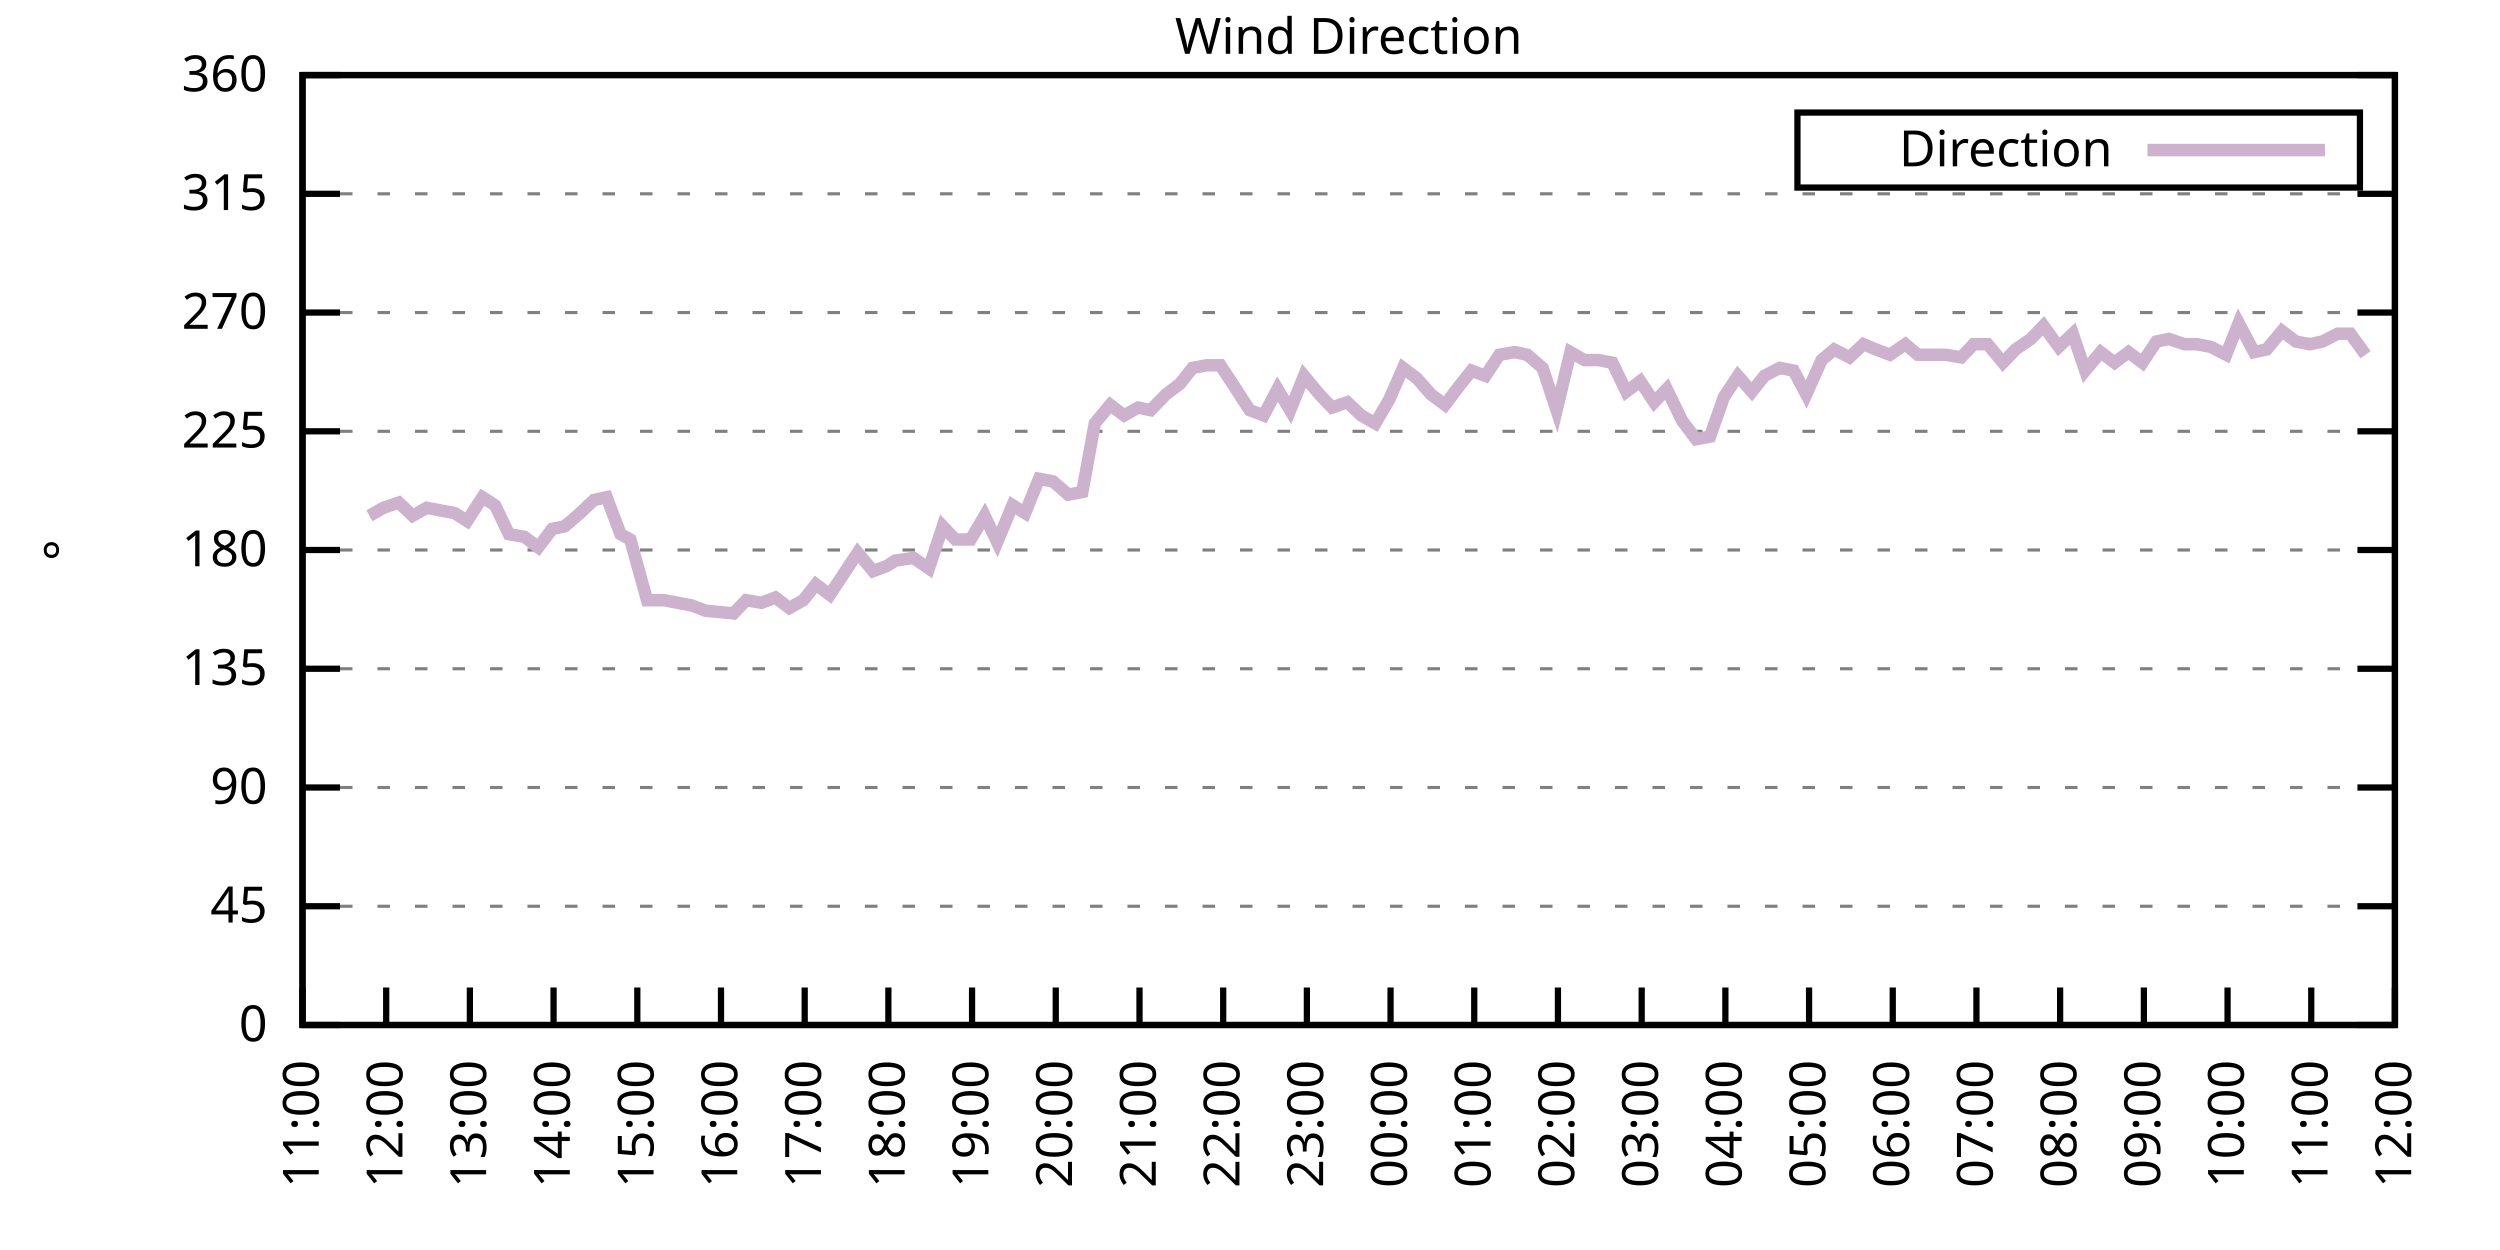
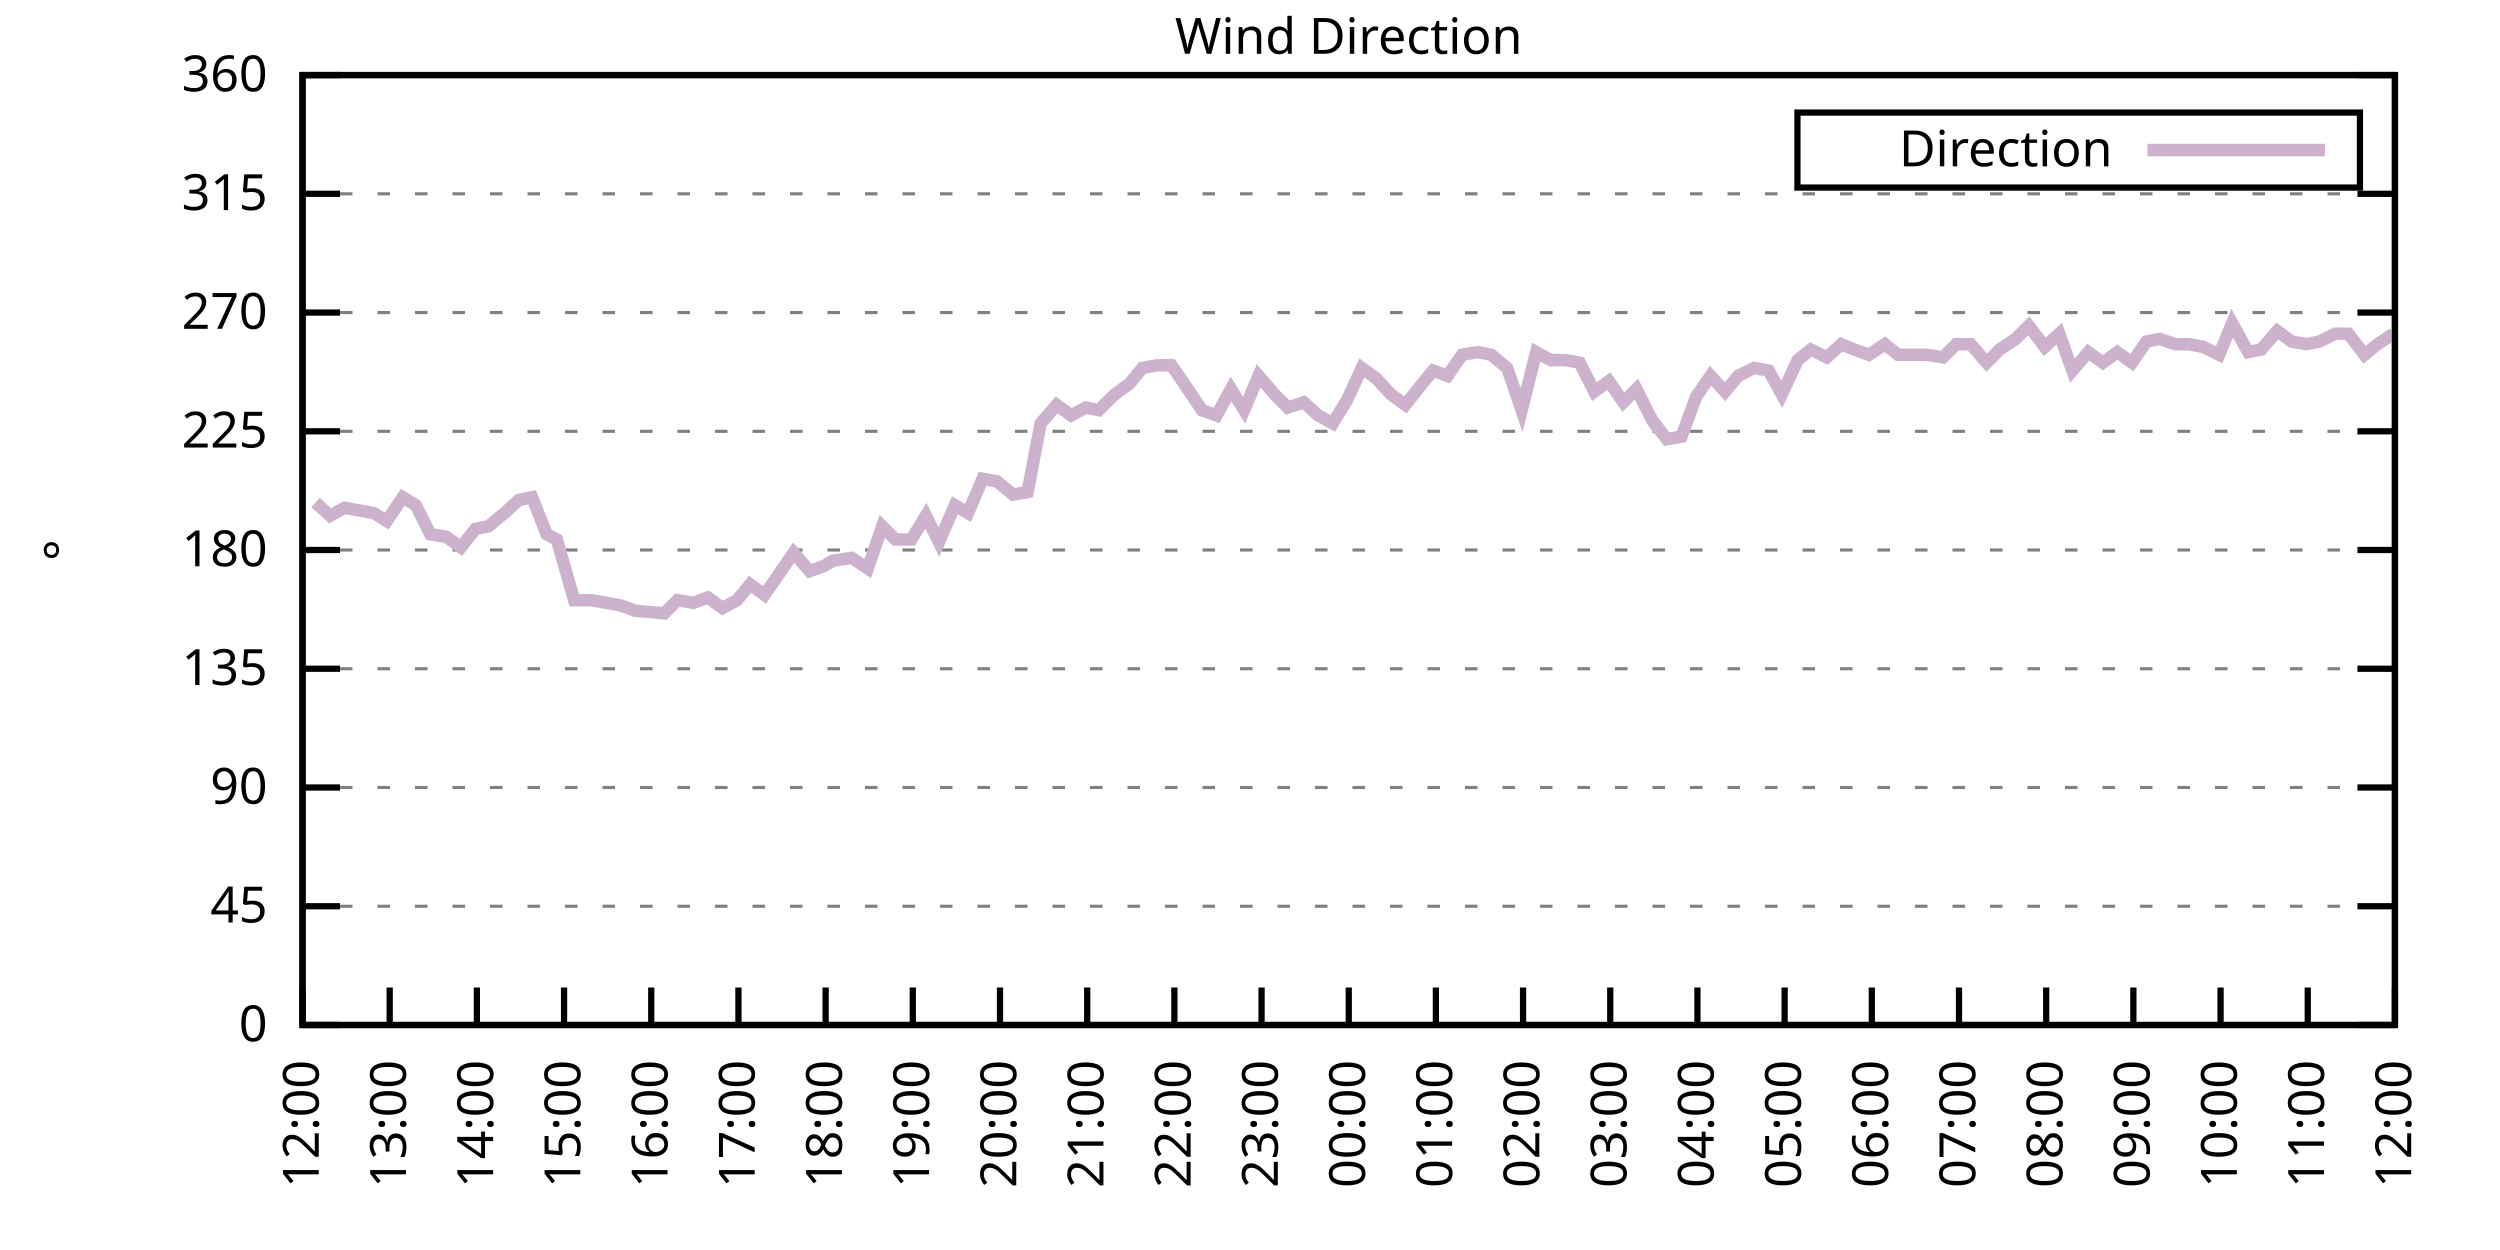
<svg xmlns="http://www.w3.org/2000/svg" xmlns:xlink="http://www.w3.org/1999/xlink" width="400" height="200" viewBox="0 0 400 200">
  <g id="gnuplot_canvas">
    <rect x="0" y="0" width="400" height="200" fill="none" />
    <defs>
      <circle id="gpDot" r="0.5" stroke-width="0.5" stroke="currentColor" />
      <path id="gpPt0" stroke-width="0.333" stroke="currentColor" d="M-1,0 h2 M0,-1 v2" />
      <path id="gpPt1" stroke-width="0.333" stroke="currentColor" d="M-1,-1 L1,1 M1,-1 L-1,1" />
      <path id="gpPt2" stroke-width="0.333" stroke="currentColor" d="M-1,0 L1,0 M0,-1 L0,1 M-1,-1 L1,1 M-1,1 L1,-1" />
      <rect id="gpPt3" stroke-width="0.333" stroke="currentColor" x="-1" y="-1" width="2" height="2" />
      <rect id="gpPt4" stroke-width="0.333" stroke="currentColor" fill="currentColor" x="-1" y="-1" width="2" height="2" />
      <circle id="gpPt5" stroke-width="0.333" stroke="currentColor" cx="0" cy="0" r="1" />
      <use xlink:href="#gpPt5" id="gpPt6" fill="currentColor" stroke="none" />
      <path id="gpPt7" stroke-width="0.333" stroke="currentColor" d="M0,-1.33 L-1.33,0.67 L1.33,0.67 z" />
      <use xlink:href="#gpPt7" id="gpPt8" fill="currentColor" stroke="none" />
      <use xlink:href="#gpPt7" id="gpPt9" stroke="currentColor" transform="rotate(180)" />
      <use xlink:href="#gpPt9" id="gpPt10" fill="currentColor" stroke="none" />
      <use xlink:href="#gpPt3" id="gpPt11" stroke="currentColor" transform="rotate(45)" />
      <use xlink:href="#gpPt11" id="gpPt12" fill="currentColor" stroke="none" />
      <path id="gpPt13" stroke-width="0.333" stroke="currentColor" d="M0,1.330 L1.265,0.411 L0.782,-1.067 L-0.782,-1.076 L-1.265,0.411 z" />
      <use xlink:href="#gpPt13" id="gpPt14" fill="currentColor" stroke="none" />
      <filter id="textbox" filterUnits="objectBoundingBox" x="0" y="0" height="1" width="1">
        <feFlood flood-color="white" flood-opacity="1" result="bgnd" />
        <feComposite in="SourceGraphic" in2="bgnd" operator="atop" />
      </filter>
      <filter id="greybox" filterUnits="objectBoundingBox" x="0" y="0" height="1" width="1">
        <feFlood flood-color="lightgrey" flood-opacity="1" result="grey" />
        <feComposite in="SourceGraphic" in2="grey" operator="atop" />
      </filter>
    </defs>
    <g fill="none" color="white" stroke="currentColor" stroke-width="1.00" stroke-linecap="butt" stroke-linejoin="miter">
</g>
    <g fill="none" color="black" stroke="currentColor" stroke-width="1.00" stroke-linecap="butt" stroke-linejoin="miter">
      <g stroke="none" shape-rendering="crispEdges">
        <polygon fill="rgb(255, 255, 255)" points="48.40,164.00 383.18,164.00 383.18,12.02 48.40,12.02 " />
      </g>
    </g>
    <g fill="none" color="black" stroke="currentColor" stroke-width="1.00" stroke-linecap="butt" stroke-linejoin="miter">
</g>
    <g fill="none" color="black" stroke="black" stroke-width="0.50" stroke-linecap="butt" stroke-linejoin="miter">
</g>
    <g fill="none" color="gray" stroke="currentColor" stroke-width="0.50" stroke-linecap="butt" stroke-linejoin="miter">
      <path stroke="gray" stroke-dasharray="2,4" class="gridline" d="M48.40,164.00 L383.19,164.00  " />
    </g>
    <g fill="none" color="gray" stroke="gray" stroke-width="1.00" stroke-linecap="butt" stroke-linejoin="miter">
</g>
    <g fill="none" color="black" stroke="currentColor" stroke-width="1.00" stroke-linecap="butt" stroke-linejoin="miter">
      <path stroke="black" d="M48.40,164.00 L54.40,164.00 M383.19,164.00 L377.19,164.00  " />
      <g transform="translate(42.80,166.60)" stroke="none" fill="black" font-family="Sans" font-size="8.00" text-anchor="end">
        <text>
          <tspan font-family="Sans"> 0</tspan>
        </text>
      </g>
    </g>
    <g fill="none" color="black" stroke="currentColor" stroke-width="1.00" stroke-linecap="butt" stroke-linejoin="miter">
</g>
    <g fill="none" color="black" stroke="black" stroke-width="0.50" stroke-linecap="butt" stroke-linejoin="miter">
</g>
    <g fill="none" color="gray" stroke="currentColor" stroke-width="0.50" stroke-linecap="butt" stroke-linejoin="miter">
      <path stroke="gray" stroke-dasharray="2,4" class="gridline" d="M48.40,145.00 L383.19,145.00  " />
    </g>
    <g fill="none" color="gray" stroke="gray" stroke-width="1.00" stroke-linecap="butt" stroke-linejoin="miter">
</g>
    <g fill="none" color="black" stroke="currentColor" stroke-width="1.00" stroke-linecap="butt" stroke-linejoin="miter">
      <path stroke="black" d="M48.40,145.00 L54.40,145.00 M383.19,145.00 L377.19,145.00  " />
      <g transform="translate(42.80,147.60)" stroke="none" fill="black" font-family="Sans" font-size="8.00" text-anchor="end">
        <text>
          <tspan font-family="Sans"> 45</tspan>
        </text>
      </g>
    </g>
    <g fill="none" color="black" stroke="currentColor" stroke-width="1.00" stroke-linecap="butt" stroke-linejoin="miter">
</g>
    <g fill="none" color="black" stroke="black" stroke-width="0.50" stroke-linecap="butt" stroke-linejoin="miter">
</g>
    <g fill="none" color="gray" stroke="currentColor" stroke-width="0.50" stroke-linecap="butt" stroke-linejoin="miter">
      <path stroke="gray" stroke-dasharray="2,4" class="gridline" d="M48.40,126.00 L383.19,126.00  " />
    </g>
    <g fill="none" color="gray" stroke="gray" stroke-width="1.00" stroke-linecap="butt" stroke-linejoin="miter">
</g>
    <g fill="none" color="black" stroke="currentColor" stroke-width="1.00" stroke-linecap="butt" stroke-linejoin="miter">
      <path stroke="black" d="M48.40,126.00 L54.40,126.00 M383.19,126.00 L377.19,126.00  " />
      <g transform="translate(42.80,128.60)" stroke="none" fill="black" font-family="Sans" font-size="8.00" text-anchor="end">
        <text>
          <tspan font-family="Sans"> 90</tspan>
        </text>
      </g>
    </g>
    <g fill="none" color="black" stroke="currentColor" stroke-width="1.00" stroke-linecap="butt" stroke-linejoin="miter">
</g>
    <g fill="none" color="black" stroke="black" stroke-width="0.50" stroke-linecap="butt" stroke-linejoin="miter">
</g>
    <g fill="none" color="gray" stroke="currentColor" stroke-width="0.50" stroke-linecap="butt" stroke-linejoin="miter">
      <path stroke="gray" stroke-dasharray="2,4" class="gridline" d="M48.40,107.00 L383.19,107.00  " />
    </g>
    <g fill="none" color="gray" stroke="gray" stroke-width="1.00" stroke-linecap="butt" stroke-linejoin="miter">
</g>
    <g fill="none" color="black" stroke="currentColor" stroke-width="1.00" stroke-linecap="butt" stroke-linejoin="miter">
      <path stroke="black" d="M48.40,107.00 L54.40,107.00 M383.19,107.00 L377.19,107.00  " />
      <g transform="translate(42.80,109.60)" stroke="none" fill="black" font-family="Sans" font-size="8.00" text-anchor="end">
        <text>
          <tspan font-family="Sans"> 135</tspan>
        </text>
      </g>
    </g>
    <g fill="none" color="black" stroke="currentColor" stroke-width="1.00" stroke-linecap="butt" stroke-linejoin="miter">
</g>
    <g fill="none" color="black" stroke="black" stroke-width="0.50" stroke-linecap="butt" stroke-linejoin="miter">
</g>
    <g fill="none" color="gray" stroke="currentColor" stroke-width="0.50" stroke-linecap="butt" stroke-linejoin="miter">
      <path stroke="gray" stroke-dasharray="2,4" class="gridline" d="M48.40,88.00 L383.19,88.00  " />
    </g>
    <g fill="none" color="gray" stroke="gray" stroke-width="1.00" stroke-linecap="butt" stroke-linejoin="miter">
</g>
    <g fill="none" color="black" stroke="currentColor" stroke-width="1.00" stroke-linecap="butt" stroke-linejoin="miter">
      <path stroke="black" d="M48.40,88.00 L54.40,88.00 M383.19,88.00 L377.19,88.00  " />
      <g transform="translate(42.80,90.60)" stroke="none" fill="black" font-family="Sans" font-size="8.00" text-anchor="end">
        <text>
          <tspan font-family="Sans"> 180</tspan>
        </text>
      </g>
    </g>
    <g fill="none" color="black" stroke="currentColor" stroke-width="1.00" stroke-linecap="butt" stroke-linejoin="miter">
</g>
    <g fill="none" color="black" stroke="black" stroke-width="0.50" stroke-linecap="butt" stroke-linejoin="miter">
</g>
    <g fill="none" color="gray" stroke="currentColor" stroke-width="0.50" stroke-linecap="butt" stroke-linejoin="miter">
      <path stroke="gray" stroke-dasharray="2,4" class="gridline" d="M48.40,69.01 L383.19,69.01  " />
    </g>
    <g fill="none" color="gray" stroke="gray" stroke-width="1.00" stroke-linecap="butt" stroke-linejoin="miter">
</g>
    <g fill="none" color="black" stroke="currentColor" stroke-width="1.00" stroke-linecap="butt" stroke-linejoin="miter">
      <path stroke="black" d="M48.40,69.01 L54.40,69.01 M383.19,69.01 L377.19,69.01  " />
      <g transform="translate(42.80,71.61)" stroke="none" fill="black" font-family="Sans" font-size="8.00" text-anchor="end">
        <text>
          <tspan font-family="Sans"> 225</tspan>
        </text>
      </g>
    </g>
    <g fill="none" color="black" stroke="currentColor" stroke-width="1.00" stroke-linecap="butt" stroke-linejoin="miter">
</g>
    <g fill="none" color="black" stroke="black" stroke-width="0.50" stroke-linecap="butt" stroke-linejoin="miter">
</g>
    <g fill="none" color="gray" stroke="currentColor" stroke-width="0.50" stroke-linecap="butt" stroke-linejoin="miter">
      <path stroke="gray" stroke-dasharray="2,4" class="gridline" d="M48.40,50.01 L383.19,50.01  " />
    </g>
    <g fill="none" color="gray" stroke="gray" stroke-width="1.00" stroke-linecap="butt" stroke-linejoin="miter">
</g>
    <g fill="none" color="black" stroke="currentColor" stroke-width="1.00" stroke-linecap="butt" stroke-linejoin="miter">
      <path stroke="black" d="M48.40,50.01 L54.40,50.01 M383.19,50.01 L377.19,50.01  " />
      <g transform="translate(42.80,52.61)" stroke="none" fill="black" font-family="Sans" font-size="8.00" text-anchor="end">
        <text>
          <tspan font-family="Sans"> 270</tspan>
        </text>
      </g>
    </g>
    <g fill="none" color="black" stroke="currentColor" stroke-width="1.00" stroke-linecap="butt" stroke-linejoin="miter">
</g>
    <g fill="none" color="black" stroke="black" stroke-width="0.50" stroke-linecap="butt" stroke-linejoin="miter">
</g>
    <g fill="none" color="gray" stroke="currentColor" stroke-width="0.50" stroke-linecap="butt" stroke-linejoin="miter">
      <path stroke="gray" stroke-dasharray="2,4" class="gridline" d="M48.40,31.01 L383.19,31.01  " />
    </g>
    <g fill="none" color="gray" stroke="gray" stroke-width="1.00" stroke-linecap="butt" stroke-linejoin="miter">
</g>
    <g fill="none" color="black" stroke="currentColor" stroke-width="1.00" stroke-linecap="butt" stroke-linejoin="miter">
      <path stroke="black" d="M48.40,31.01 L54.40,31.01 M383.19,31.01 L377.19,31.01  " />
      <g transform="translate(42.80,33.61)" stroke="none" fill="black" font-family="Sans" font-size="8.00" text-anchor="end">
        <text>
          <tspan font-family="Sans"> 315</tspan>
        </text>
      </g>
    </g>
    <g fill="none" color="black" stroke="currentColor" stroke-width="1.00" stroke-linecap="butt" stroke-linejoin="miter">
</g>
    <g fill="none" color="black" stroke="black" stroke-width="0.50" stroke-linecap="butt" stroke-linejoin="miter">
</g>
    <g fill="none" color="gray" stroke="currentColor" stroke-width="0.50" stroke-linecap="butt" stroke-linejoin="miter">
      <path stroke="gray" stroke-dasharray="2,4" class="gridline" d="M48.40,12.01 L383.19,12.01  " />
    </g>
    <g fill="none" color="gray" stroke="gray" stroke-width="1.00" stroke-linecap="butt" stroke-linejoin="miter">
</g>
    <g fill="none" color="black" stroke="currentColor" stroke-width="1.00" stroke-linecap="butt" stroke-linejoin="miter">
      <path stroke="black" d="M48.40,12.01 L54.40,12.01 M383.19,12.01 L377.19,12.01  " />
      <g transform="translate(42.80,14.61)" stroke="none" fill="black" font-family="Sans" font-size="8.00" text-anchor="end">
        <text>
          <tspan font-family="Sans"> 360</tspan>
        </text>
      </g>
    </g>
    <g fill="none" color="black" stroke="currentColor" stroke-width="1.00" stroke-linecap="butt" stroke-linejoin="miter">
      <path stroke="black" d="M48.40,164.00 L48.40,158.00  " />
      <g transform="translate(51.00,169.60) rotate(270.00)" stroke="none" fill="black" font-family="Sans" font-size="8.00" text-anchor="end">
        <text>
-           <tspan font-family="Sans">11:00</tspan>
-         </text>
-       </g>
-     </g>
-     <g fill="none" color="black" stroke="currentColor" stroke-width="1.00" stroke-linecap="butt" stroke-linejoin="miter">
-       <path stroke="black" d="M61.79,164.00 L61.79,158.00  " />
-       <g transform="translate(64.39,169.60) rotate(270.00)" stroke="none" fill="black" font-family="Sans" font-size="8.00" text-anchor="end">
-         <text>
          <tspan font-family="Sans">12:00</tspan>
        </text>
      </g>
    </g>
    <g fill="none" color="black" stroke="currentColor" stroke-width="1.00" stroke-linecap="butt" stroke-linejoin="miter">
-       <path stroke="black" d="M75.18,164.00 L75.18,158.00  " />
-       <g transform="translate(77.78,169.60) rotate(270.00)" stroke="none" fill="black" font-family="Sans" font-size="8.00" text-anchor="end">
+       <path stroke="black" d="M62.35,164.00 L62.35,158.00  " />
+       <g transform="translate(64.95,169.60) rotate(270.00)" stroke="none" fill="black" font-family="Sans" font-size="8.00" text-anchor="end">
        <text>
          <tspan font-family="Sans">13:00</tspan>
        </text>
      </g>
    </g>
    <g fill="none" color="black" stroke="currentColor" stroke-width="1.00" stroke-linecap="butt" stroke-linejoin="miter">
-       <path stroke="black" d="M88.57,164.00 L88.57,158.00  " />
-       <g transform="translate(91.17,169.60) rotate(270.00)" stroke="none" fill="black" font-family="Sans" font-size="8.00" text-anchor="end">
+       <path stroke="black" d="M76.30,164.00 L76.30,158.00  " />
+       <g transform="translate(78.90,169.60) rotate(270.00)" stroke="none" fill="black" font-family="Sans" font-size="8.00" text-anchor="end">
        <text>
          <tspan font-family="Sans">14:00</tspan>
        </text>
      </g>
    </g>
    <g fill="none" color="black" stroke="currentColor" stroke-width="1.00" stroke-linecap="butt" stroke-linejoin="miter">
-       <path stroke="black" d="M101.97,164.00 L101.97,158.00  " />
-       <g transform="translate(104.57,169.60) rotate(270.00)" stroke="none" fill="black" font-family="Sans" font-size="8.00" text-anchor="end">
+       <path stroke="black" d="M90.25,164.00 L90.25,158.00  " />
+       <g transform="translate(92.85,169.60) rotate(270.00)" stroke="none" fill="black" font-family="Sans" font-size="8.00" text-anchor="end">
        <text>
          <tspan font-family="Sans">15:00</tspan>
        </text>
      </g>
    </g>
    <g fill="none" color="black" stroke="currentColor" stroke-width="1.00" stroke-linecap="butt" stroke-linejoin="miter">
-       <path stroke="black" d="M115.36,164.00 L115.36,158.00  " />
-       <g transform="translate(117.96,169.60) rotate(270.00)" stroke="none" fill="black" font-family="Sans" font-size="8.00" text-anchor="end">
+       <path stroke="black" d="M104.20,164.00 L104.20,158.00  " />
+       <g transform="translate(106.80,169.60) rotate(270.00)" stroke="none" fill="black" font-family="Sans" font-size="8.00" text-anchor="end">
        <text>
          <tspan font-family="Sans">16:00</tspan>
        </text>
      </g>
    </g>
    <g fill="none" color="black" stroke="currentColor" stroke-width="1.00" stroke-linecap="butt" stroke-linejoin="miter">
-       <path stroke="black" d="M128.75,164.00 L128.75,158.00  " />
-       <g transform="translate(131.35,169.60) rotate(270.00)" stroke="none" fill="black" font-family="Sans" font-size="8.00" text-anchor="end">
+       <path stroke="black" d="M118.15,164.00 L118.15,158.00  " />
+       <g transform="translate(120.75,169.60) rotate(270.00)" stroke="none" fill="black" font-family="Sans" font-size="8.00" text-anchor="end">
        <text>
          <tspan font-family="Sans">17:00</tspan>
        </text>
      </g>
    </g>
    <g fill="none" color="black" stroke="currentColor" stroke-width="1.00" stroke-linecap="butt" stroke-linejoin="miter">
-       <path stroke="black" d="M142.14,164.00 L142.14,158.00  " />
-       <g transform="translate(144.74,169.60) rotate(270.00)" stroke="none" fill="black" font-family="Sans" font-size="8.00" text-anchor="end">
+       <path stroke="black" d="M132.10,164.00 L132.10,158.00  " />
+       <g transform="translate(134.70,169.60) rotate(270.00)" stroke="none" fill="black" font-family="Sans" font-size="8.00" text-anchor="end">
        <text>
          <tspan font-family="Sans">18:00</tspan>
        </text>
      </g>
    </g>
    <g fill="none" color="black" stroke="currentColor" stroke-width="1.00" stroke-linecap="butt" stroke-linejoin="miter">
-       <path stroke="black" d="M155.53,164.00 L155.53,158.00  " />
-       <g transform="translate(158.13,169.60) rotate(270.00)" stroke="none" fill="black" font-family="Sans" font-size="8.00" text-anchor="end">
+       <path stroke="black" d="M146.05,164.00 L146.05,158.00  " />
+       <g transform="translate(148.65,169.60) rotate(270.00)" stroke="none" fill="black" font-family="Sans" font-size="8.00" text-anchor="end">
        <text>
          <tspan font-family="Sans">19:00</tspan>
        </text>
      </g>
    </g>
    <g fill="none" color="black" stroke="currentColor" stroke-width="1.00" stroke-linecap="butt" stroke-linejoin="miter">
-       <path stroke="black" d="M168.92,164.00 L168.92,158.00  " />
-       <g transform="translate(171.52,169.60) rotate(270.00)" stroke="none" fill="black" font-family="Sans" font-size="8.00" text-anchor="end">
+       <path stroke="black" d="M160.00,164.00 L160.00,158.00  " />
+       <g transform="translate(162.60,169.60) rotate(270.00)" stroke="none" fill="black" font-family="Sans" font-size="8.00" text-anchor="end">
        <text>
          <tspan font-family="Sans">20:00</tspan>
        </text>
      </g>
    </g>
    <g fill="none" color="black" stroke="currentColor" stroke-width="1.00" stroke-linecap="butt" stroke-linejoin="miter">
-       <path stroke="black" d="M182.32,164.00 L182.32,158.00  " />
-       <g transform="translate(184.92,169.60) rotate(270.00)" stroke="none" fill="black" font-family="Sans" font-size="8.00" text-anchor="end">
+       <path stroke="black" d="M173.95,164.00 L173.95,158.00  " />
+       <g transform="translate(176.55,169.60) rotate(270.00)" stroke="none" fill="black" font-family="Sans" font-size="8.00" text-anchor="end">
        <text>
          <tspan font-family="Sans">21:00</tspan>
        </text>
      </g>
    </g>
    <g fill="none" color="black" stroke="currentColor" stroke-width="1.00" stroke-linecap="butt" stroke-linejoin="miter">
-       <path stroke="black" d="M195.71,164.00 L195.71,158.00  " />
-       <g transform="translate(198.31,169.60) rotate(270.00)" stroke="none" fill="black" font-family="Sans" font-size="8.00" text-anchor="end">
+       <path stroke="black" d="M187.90,164.00 L187.90,158.00  " />
+       <g transform="translate(190.50,169.60) rotate(270.00)" stroke="none" fill="black" font-family="Sans" font-size="8.00" text-anchor="end">
        <text>
          <tspan font-family="Sans">22:00</tspan>
        </text>
      </g>
    </g>
    <g fill="none" color="black" stroke="currentColor" stroke-width="1.00" stroke-linecap="butt" stroke-linejoin="miter">
-       <path stroke="black" d="M209.10,164.00 L209.10,158.00  " />
-       <g transform="translate(211.70,169.60) rotate(270.00)" stroke="none" fill="black" font-family="Sans" font-size="8.00" text-anchor="end">
+       <path stroke="black" d="M201.85,164.00 L201.85,158.00  " />
+       <g transform="translate(204.45,169.60) rotate(270.00)" stroke="none" fill="black" font-family="Sans" font-size="8.00" text-anchor="end">
        <text>
          <tspan font-family="Sans">23:00</tspan>
        </text>
      </g>
    </g>
    <g fill="none" color="black" stroke="currentColor" stroke-width="1.00" stroke-linecap="butt" stroke-linejoin="miter">
-       <path stroke="black" d="M222.49,164.00 L222.49,158.00  " />
-       <g transform="translate(225.09,169.60) rotate(270.00)" stroke="none" fill="black" font-family="Sans" font-size="8.00" text-anchor="end">
+       <path stroke="black" d="M215.80,164.00 L215.80,158.00  " />
+       <g transform="translate(218.40,169.60) rotate(270.00)" stroke="none" fill="black" font-family="Sans" font-size="8.00" text-anchor="end">
        <text>
          <tspan font-family="Sans">00:00</tspan>
        </text>
      </g>
    </g>
    <g fill="none" color="black" stroke="currentColor" stroke-width="1.00" stroke-linecap="butt" stroke-linejoin="miter">
-       <path stroke="black" d="M235.88,164.00 L235.88,158.00  " />
-       <g transform="translate(238.48,169.60) rotate(270.00)" stroke="none" fill="black" font-family="Sans" font-size="8.00" text-anchor="end">
+       <path stroke="black" d="M229.74,164.00 L229.74,158.00  " />
+       <g transform="translate(232.34,169.60) rotate(270.00)" stroke="none" fill="black" font-family="Sans" font-size="8.00" text-anchor="end">
        <text>
          <tspan font-family="Sans">01:00</tspan>
        </text>
      </g>
    </g>
    <g fill="none" color="black" stroke="currentColor" stroke-width="1.00" stroke-linecap="butt" stroke-linejoin="miter">
-       <path stroke="black" d="M249.27,164.00 L249.27,158.00  " />
-       <g transform="translate(251.87,169.60) rotate(270.00)" stroke="none" fill="black" font-family="Sans" font-size="8.00" text-anchor="end">
+       <path stroke="black" d="M243.69,164.00 L243.69,158.00  " />
+       <g transform="translate(246.29,169.60) rotate(270.00)" stroke="none" fill="black" font-family="Sans" font-size="8.00" text-anchor="end">
        <text>
          <tspan font-family="Sans">02:00</tspan>
        </text>
      </g>
    </g>
    <g fill="none" color="black" stroke="currentColor" stroke-width="1.00" stroke-linecap="butt" stroke-linejoin="miter">
-       <path stroke="black" d="M262.67,164.00 L262.67,158.00  " />
-       <g transform="translate(265.27,169.60) rotate(270.00)" stroke="none" fill="black" font-family="Sans" font-size="8.00" text-anchor="end">
+       <path stroke="black" d="M257.64,164.00 L257.64,158.00  " />
+       <g transform="translate(260.24,169.60) rotate(270.00)" stroke="none" fill="black" font-family="Sans" font-size="8.00" text-anchor="end">
        <text>
          <tspan font-family="Sans">03:00</tspan>
        </text>
      </g>
    </g>
    <g fill="none" color="black" stroke="currentColor" stroke-width="1.00" stroke-linecap="butt" stroke-linejoin="miter">
-       <path stroke="black" d="M276.06,164.00 L276.06,158.00  " />
-       <g transform="translate(278.66,169.60) rotate(270.00)" stroke="none" fill="black" font-family="Sans" font-size="8.00" text-anchor="end">
+       <path stroke="black" d="M271.59,164.00 L271.59,158.00  " />
+       <g transform="translate(274.19,169.60) rotate(270.00)" stroke="none" fill="black" font-family="Sans" font-size="8.00" text-anchor="end">
        <text>
          <tspan font-family="Sans">04:00</tspan>
        </text>
      </g>
    </g>
    <g fill="none" color="black" stroke="currentColor" stroke-width="1.00" stroke-linecap="butt" stroke-linejoin="miter">
-       <path stroke="black" d="M289.45,164.00 L289.45,158.00  " />
-       <g transform="translate(292.05,169.60) rotate(270.00)" stroke="none" fill="black" font-family="Sans" font-size="8.00" text-anchor="end">
+       <path stroke="black" d="M285.54,164.00 L285.54,158.00  " />
+       <g transform="translate(288.14,169.60) rotate(270.00)" stroke="none" fill="black" font-family="Sans" font-size="8.00" text-anchor="end">
        <text>
          <tspan font-family="Sans">05:00</tspan>
        </text>
      </g>
    </g>
    <g fill="none" color="black" stroke="currentColor" stroke-width="1.00" stroke-linecap="butt" stroke-linejoin="miter">
-       <path stroke="black" d="M302.84,164.00 L302.84,158.00  " />
-       <g transform="translate(305.44,169.60) rotate(270.00)" stroke="none" fill="black" font-family="Sans" font-size="8.00" text-anchor="end">
+       <path stroke="black" d="M299.49,164.00 L299.49,158.00  " />
+       <g transform="translate(302.09,169.60) rotate(270.00)" stroke="none" fill="black" font-family="Sans" font-size="8.00" text-anchor="end">
        <text>
          <tspan font-family="Sans">06:00</tspan>
        </text>
      </g>
    </g>
    <g fill="none" color="black" stroke="currentColor" stroke-width="1.00" stroke-linecap="butt" stroke-linejoin="miter">
-       <path stroke="black" d="M316.23,164.00 L316.23,158.00  " />
-       <g transform="translate(318.83,169.60) rotate(270.00)" stroke="none" fill="black" font-family="Sans" font-size="8.00" text-anchor="end">
+       <path stroke="black" d="M313.44,164.00 L313.44,158.00  " />
+       <g transform="translate(316.04,169.60) rotate(270.00)" stroke="none" fill="black" font-family="Sans" font-size="8.00" text-anchor="end">
        <text>
          <tspan font-family="Sans">07:00</tspan>
        </text>
      </g>
    </g>
    <g fill="none" color="black" stroke="currentColor" stroke-width="1.00" stroke-linecap="butt" stroke-linejoin="miter">
-       <path stroke="black" d="M329.62,164.00 L329.62,158.00  " />
-       <g transform="translate(332.22,169.60) rotate(270.00)" stroke="none" fill="black" font-family="Sans" font-size="8.00" text-anchor="end">
+       <path stroke="black" d="M327.39,164.00 L327.39,158.00  " />
+       <g transform="translate(329.99,169.60) rotate(270.00)" stroke="none" fill="black" font-family="Sans" font-size="8.00" text-anchor="end">
        <text>
          <tspan font-family="Sans">08:00</tspan>
        </text>
      </g>
    </g>
    <g fill="none" color="black" stroke="currentColor" stroke-width="1.00" stroke-linecap="butt" stroke-linejoin="miter">
-       <path stroke="black" d="M343.02,164.00 L343.02,158.00  " />
-       <g transform="translate(345.62,169.60) rotate(270.00)" stroke="none" fill="black" font-family="Sans" font-size="8.00" text-anchor="end">
+       <path stroke="black" d="M341.34,164.00 L341.34,158.00  " />
+       <g transform="translate(343.94,169.60) rotate(270.00)" stroke="none" fill="black" font-family="Sans" font-size="8.00" text-anchor="end">
        <text>
          <tspan font-family="Sans">09:00</tspan>
        </text>
      </g>
    </g>
    <g fill="none" color="black" stroke="currentColor" stroke-width="1.00" stroke-linecap="butt" stroke-linejoin="miter">
-       <path stroke="black" d="M356.41,164.00 L356.41,158.00  " />
-       <g transform="translate(359.01,169.60) rotate(270.00)" stroke="none" fill="black" font-family="Sans" font-size="8.00" text-anchor="end">
+       <path stroke="black" d="M355.29,164.00 L355.29,158.00  " />
+       <g transform="translate(357.89,169.60) rotate(270.00)" stroke="none" fill="black" font-family="Sans" font-size="8.00" text-anchor="end">
        <text>
          <tspan font-family="Sans">10:00</tspan>
        </text>
      </g>
    </g>
    <g fill="none" color="black" stroke="currentColor" stroke-width="1.00" stroke-linecap="butt" stroke-linejoin="miter">
-       <path stroke="black" d="M369.80,164.00 L369.80,158.00  " />
-       <g transform="translate(372.40,169.60) rotate(270.00)" stroke="none" fill="black" font-family="Sans" font-size="8.00" text-anchor="end">
+       <path stroke="black" d="M369.24,164.00 L369.24,158.00  " />
+       <g transform="translate(371.84,169.60) rotate(270.00)" stroke="none" fill="black" font-family="Sans" font-size="8.00" text-anchor="end">
        <text>
          <tspan font-family="Sans">11:00</tspan>
        </text>
      </g>
    </g>
    <g fill="none" color="black" stroke="currentColor" stroke-width="1.00" stroke-linecap="butt" stroke-linejoin="miter">
      <path stroke="black" d="M383.19,164.00 L383.19,158.00  " />
      <g transform="translate(385.79,169.60) rotate(270.00)" stroke="none" fill="black" font-family="Sans" font-size="8.00" text-anchor="end">
        <text>
          <tspan font-family="Sans">12:00</tspan>
        </text>
      </g>
    </g>
    <g fill="none" color="black" stroke="currentColor" stroke-width="1.00" stroke-linecap="butt" stroke-linejoin="miter">
</g>
    <g fill="none" color="black" stroke="currentColor" stroke-width="1.00" stroke-linecap="butt" stroke-linejoin="miter">
      <path stroke="black" d="M48.40,12.01 L48.40,164.00 L383.19,164.00 L383.19,12.01 L48.40,12.01 Z  " />
    </g>
    <g fill="none" color="black" stroke="currentColor" stroke-width="1.00" stroke-linecap="butt" stroke-linejoin="miter">
</g>
    <g fill="none" color="black" stroke="currentColor" stroke-width="1.00" stroke-linecap="butt" stroke-linejoin="miter">
      <path stroke="black" d="M287.59,30.01 L287.59,18.01 L377.59,18.01 L377.59,30.01 L287.59,30.01 Z  " />
    </g>
    <g id="Wind_direction_plot_1">
      <g fill="none" color="white" stroke="black" stroke-width="2.00" stroke-linecap="butt" stroke-linejoin="miter">
</g>
      <g fill="none" color="black" stroke="currentColor" stroke-width="2.00" stroke-linecap="butt" stroke-linejoin="miter">
        <g transform="translate(337.99,26.61)" stroke="none" fill="black" font-family="Sans" font-size="8.00" text-anchor="end">
          <text>
            <tspan font-family="Sans">Direction</tspan>
          </text>
        </g>
      </g>
      <g fill="none" color="black" stroke="currentColor" stroke-width="2.00" stroke-linecap="butt" stroke-linejoin="miter">
-         <path stroke="rgb(204, 178, 204)" d="M343.59,24.01 L371.99,24.01 M59.11,82.52 L61.35,81.25 L63.80,80.41 L66.03,82.52 L68.26,81.25 L70.50,81.67   L72.73,82.09 L74.74,83.36 L77.19,79.56 L79.20,80.83 L81.43,85.47 L83.89,85.89 L86.12,87.58 L88.35,84.63   L90.36,84.21 L92.82,82.09 L95.05,79.98 L97.06,79.56 L99.29,85.47 L100.85,86.32 L103.53,96.03 L106.21,96.03   L108.44,96.45 L110.67,96.87 L112.90,97.72 L117.37,98.14 L119.38,96.03 L121.83,96.45 L124.06,95.60 L126.29,97.29   L128.53,96.03 L130.54,93.49 L132.77,95.18 L135.00,91.80 L137.23,88.43 L139.69,91.38 L141.92,90.54 L143.26,89.69   L146.16,89.27 L148.61,90.96 L150.85,84.21 L152.85,86.32 L155.31,86.32 L157.54,82.52 L159.55,86.74 L162.01,80.83   L164.01,82.09 L166.25,76.61 L168.48,77.03 L170.93,79.14 L173.17,78.72 L175.17,67.74 L177.63,64.78 L179.86,66.47   L182.09,65.21 L184.10,65.63 L186.56,63.10 L188.79,61.41 L190.80,58.87 L193.03,58.45 L195.26,58.45 L197.49,61.83   L199.95,65.63 L202.18,66.47 L204.41,62.25 L206.42,65.63 L208.65,60.14 L211.11,63.10 L213.12,65.21 L215.57,64.36   L217.80,66.47 L220.04,67.74 L222.27,63.94 L224.50,58.87 L226.73,60.56 L228.96,63.10 L231.20,64.78 L233.43,61.83   L235.44,59.30 L237.67,60.14 L239.90,56.76 L242.36,56.34 L244.36,56.76 L246.82,58.87 L249.05,65.63 L251.28,56.34   L253.51,57.61 L255.75,57.61 L257.98,58.03 L260.21,62.67 L262.44,60.98 L264.67,64.36 L266.68,62.25 L269.14,67.32   L271.37,70.27 L273.60,69.85 L275.83,63.52 L278.07,60.14 L280.30,62.67 L282.31,60.14 L284.76,58.87 L286.99,59.30   L289.00,63.10 L291.46,57.61 L293.47,55.92 L295.92,57.18 L298.15,55.07 L300.16,55.92 L302.39,56.76 L304.85,55.07   L306.86,56.76 L309.31,56.76 L311.32,56.76 L313.78,57.18 L315.79,55.07 L318.02,55.07 L320.47,58.03 L322.48,55.92   L324.94,54.23 L326.95,52.12 L329.40,55.50 L331.63,53.39 L333.64,59.30 L336.10,56.34 L338.33,58.03 L340.56,56.34   L342.79,58.03 L345.02,54.65 L347.03,54.23 L349.49,55.07 L351.50,55.07 L353.73,55.50 L356.18,56.76 L358.19,51.70   L360.65,56.34 L362.66,55.92 L365.11,52.96 L367.34,54.65 L369.58,55.07 L371.58,54.65 L374.04,53.39 L376.05,53.39   L378.50,56.76  " />
+         <path stroke="rgb(204, 178, 204)" d="M343.59,24.01 L371.99,24.01 M50.49,80.41 L52.82,82.52 L55.14,81.25 L57.47,81.67 L59.79,82.09 L61.88,83.36   L64.44,79.56 L66.53,80.83 L68.86,85.47 L71.42,85.89 L73.74,87.58 L76.07,84.63 L78.16,84.21 L80.72,82.09   L83.04,79.98 L85.13,79.56 L87.46,85.47 L89.09,86.32 L91.88,96.03 L94.67,96.03 L96.99,96.45 L99.32,96.87   L101.64,97.72 L106.29,98.14 L108.38,96.03 L110.94,96.45 L113.27,95.60 L115.59,97.29 L117.92,96.03 L120.01,93.49   L122.33,95.18 L124.66,91.80 L126.98,88.43 L129.54,91.38 L131.87,90.54 L133.26,89.69 L136.28,89.27 L138.84,90.96   L141.16,84.21 L143.26,86.32 L145.81,86.32 L148.14,82.52 L150.23,86.74 L152.79,80.83 L154.88,82.09 L157.21,76.61   L159.53,77.03 L162.09,79.14 L164.41,78.72 L166.51,67.74 L169.06,64.78 L171.39,66.47 L173.71,65.21 L175.81,65.63   L178.36,63.10 L180.69,61.41 L182.78,58.87 L185.11,58.45 L187.43,58.45 L189.76,61.83 L192.31,65.63 L194.64,66.47   L196.96,62.25 L199.06,65.63 L201.38,60.14 L203.94,63.10 L206.03,65.21 L208.59,64.36 L210.91,66.47 L213.24,67.74   L215.56,63.94 L217.89,58.87 L220.21,60.56 L222.54,63.10 L224.86,64.78 L227.19,61.83 L229.28,59.30 L231.60,60.14   L233.93,56.76 L236.49,56.34 L238.58,56.76 L241.14,58.87 L243.46,65.63 L245.79,56.34 L248.11,57.61 L250.44,57.61   L252.76,58.03 L255.09,62.67 L257.41,60.98 L259.74,64.36 L261.83,62.25 L264.39,67.32 L266.71,70.27 L269.04,69.85   L271.36,63.52 L273.69,60.14 L276.01,62.67 L278.10,60.14 L280.66,58.87 L282.99,59.30 L285.08,63.10 L287.64,57.61   L289.73,55.92 L292.29,57.18 L294.61,55.07 L296.70,55.92 L299.03,56.76 L301.58,55.07 L303.68,56.76 L306.23,56.76   L308.33,56.76 L310.88,57.18 L312.98,55.07 L315.30,55.07 L317.86,58.03 L319.95,55.92 L322.51,54.23 L324.60,52.12   L327.16,55.50 L329.48,53.39 L331.58,59.30 L334.13,56.34 L336.46,58.03 L338.78,56.34 L341.11,58.03 L343.43,54.65   L345.53,54.23 L348.08,55.07 L350.18,55.07 L352.50,55.50 L355.06,56.76 L357.15,51.70 L359.71,56.34 L361.80,55.92   L364.36,52.96 L366.68,54.65 L369.01,55.07 L371.10,54.65 L373.66,53.39 L375.75,53.39 L378.31,56.76 L380.40,55.07   L382.96,53.39  " />
      </g>
    </g>
    <g fill="none" color="black" stroke="currentColor" stroke-width="2.00" stroke-linecap="butt" stroke-linejoin="miter">
</g>
    <g fill="none" color="black" stroke="black" stroke-width="1.00" stroke-linecap="butt" stroke-linejoin="miter">
</g>
    <g fill="none" color="black" stroke="currentColor" stroke-width="1.00" stroke-linecap="butt" stroke-linejoin="miter">
      <path stroke="black" d="M48.40,12.01 L48.40,164.00 L383.19,164.00 L383.19,12.01 L48.40,12.01 Z  " />
      <g transform="translate(12.80,88.01) rotate(270.00)" stroke="none" fill="black" font-family="Sans" font-size="8.00" text-anchor="middle">
        <text>
          <tspan font-family="Sans">°</tspan>
        </text>
      </g>
    </g>
    <g fill="none" color="black" stroke="currentColor" stroke-width="1.00" stroke-linecap="butt" stroke-linejoin="miter">
</g>
    <g fill="none" color="black" stroke="currentColor" stroke-width="1.00" stroke-linecap="butt" stroke-linejoin="miter">
      <g transform="translate(215.79,8.61)" stroke="none" fill="black" font-family="Sans" font-size="8.00" text-anchor="middle">
        <text>
          <tspan font-family="Sans">Wind Direction</tspan>
        </text>
      </g>
    </g>
    <g fill="none" color="black" stroke="currentColor" stroke-width="1.00" stroke-linecap="butt" stroke-linejoin="miter">
</g>
  </g>
</svg>
